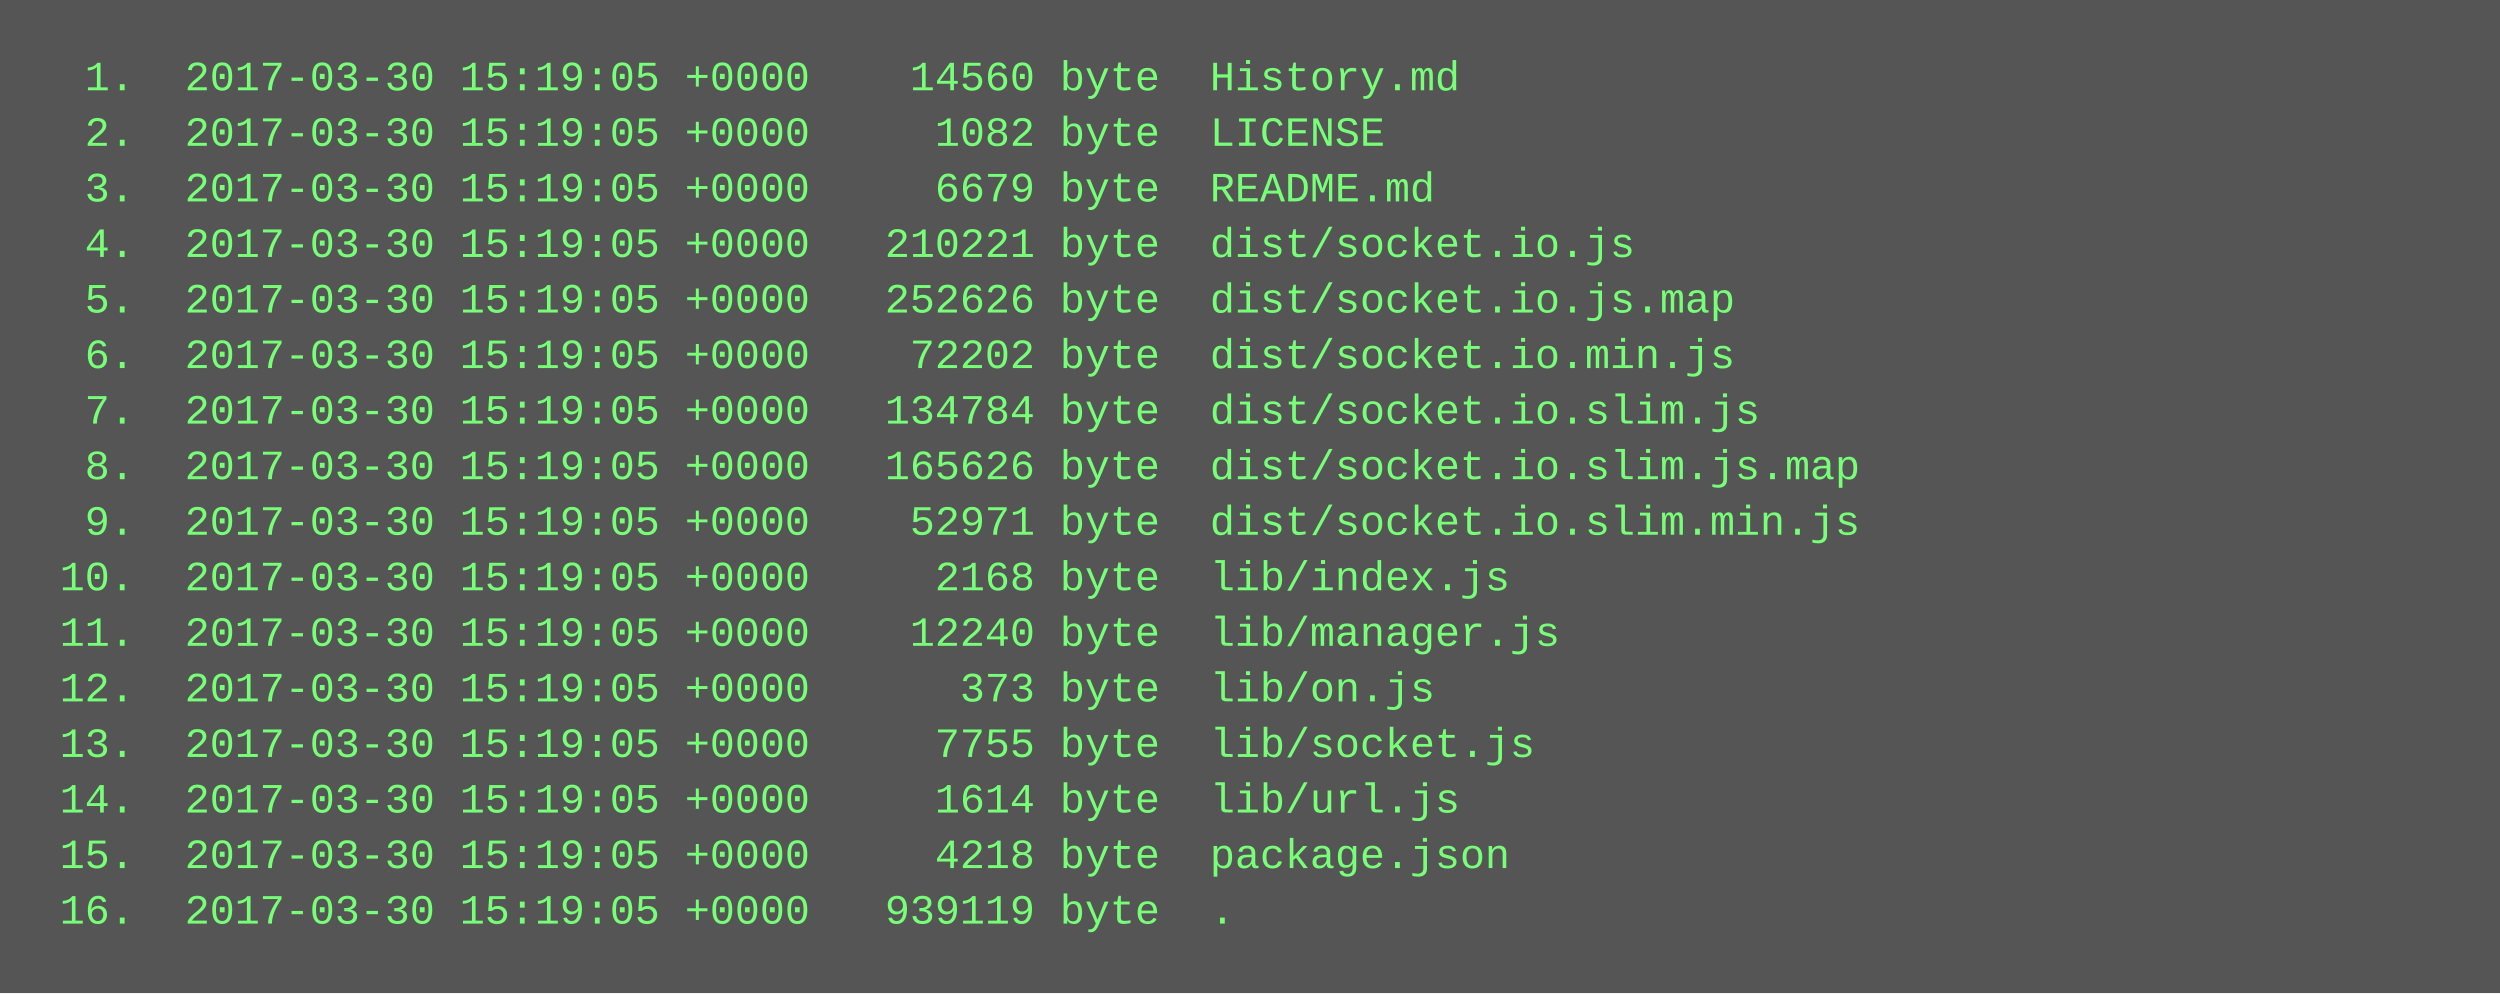
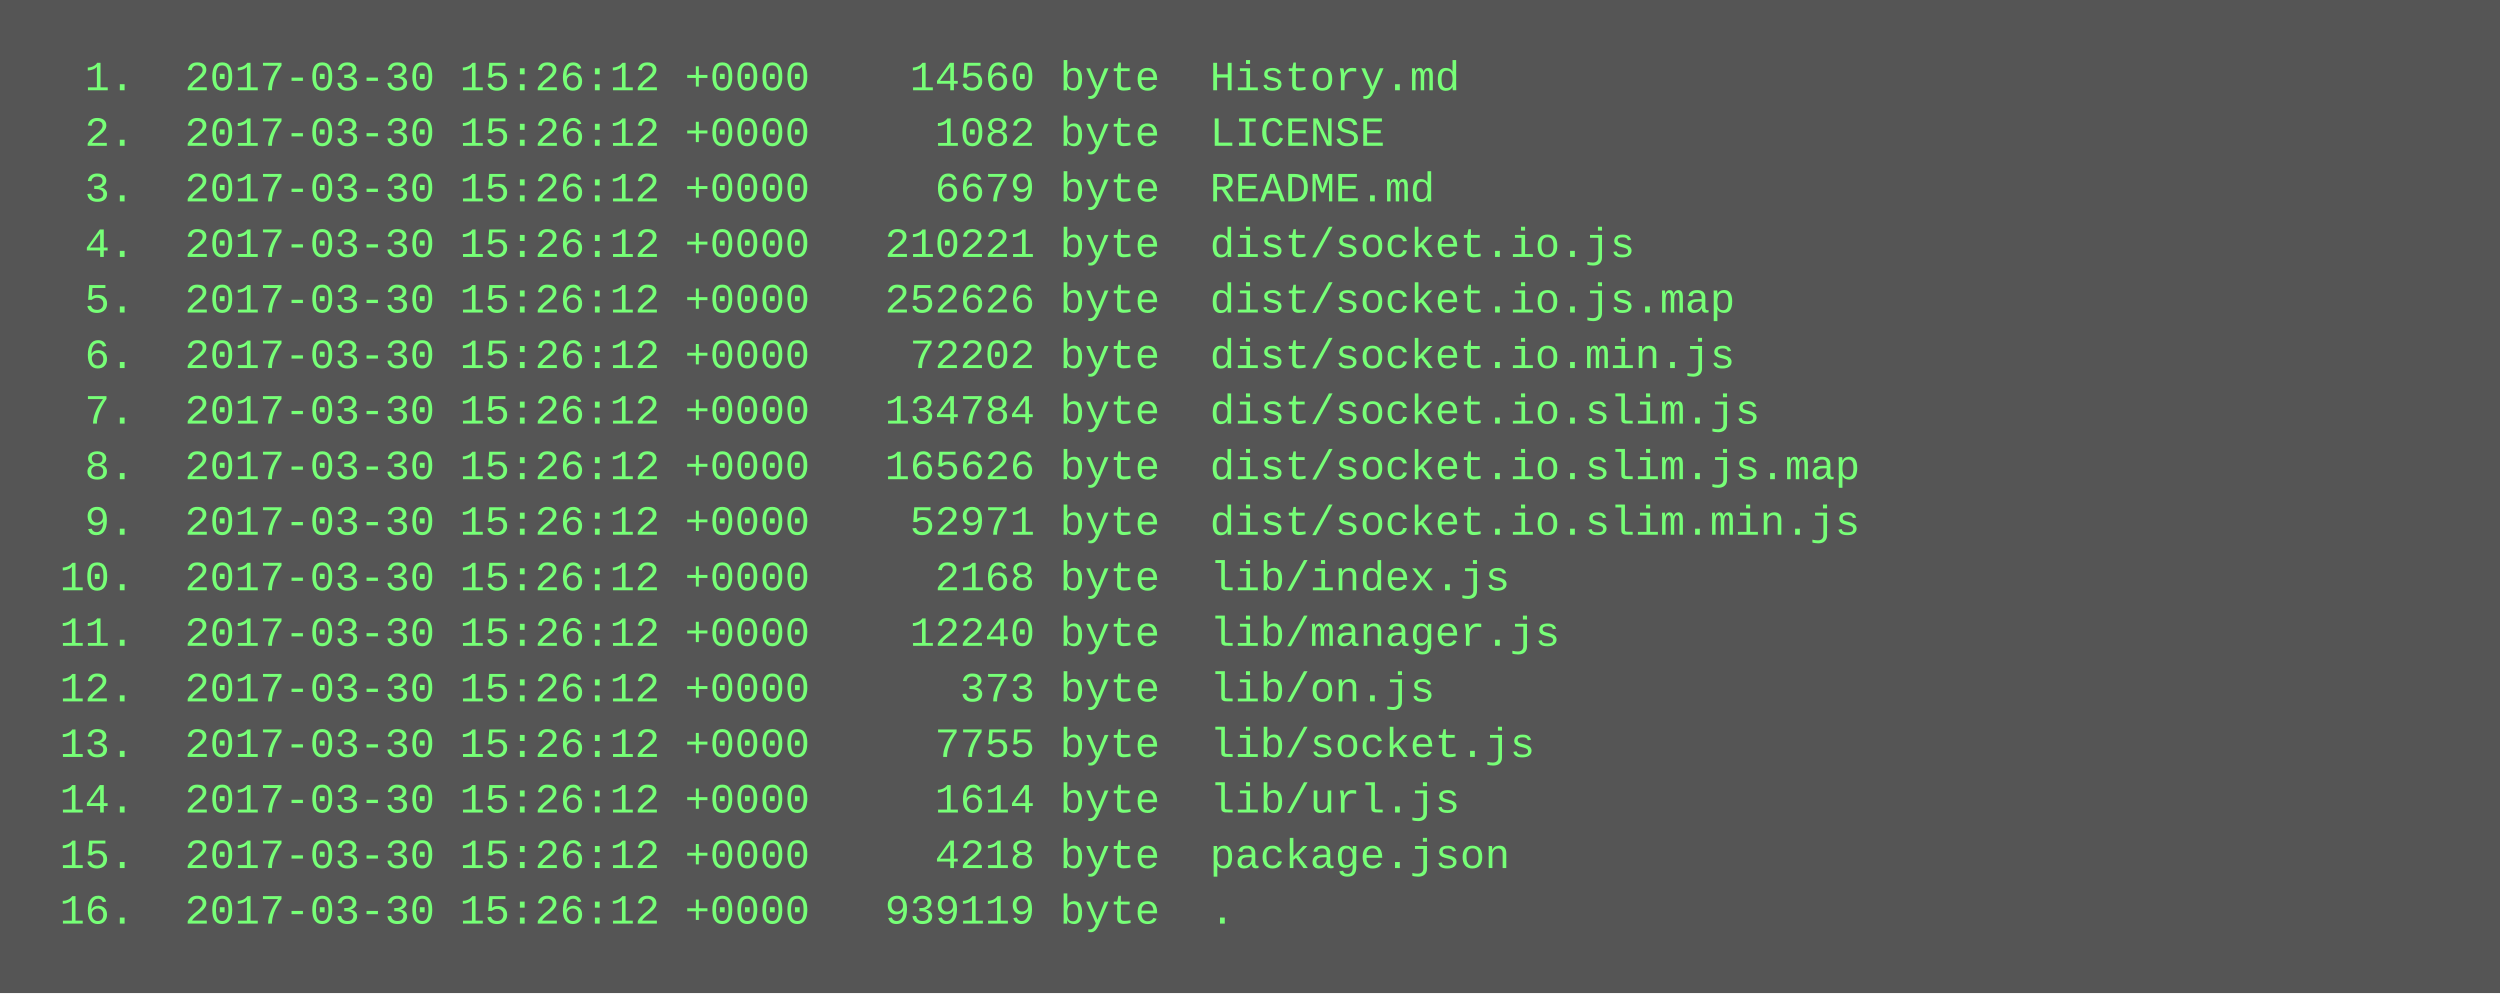
<svg xmlns="http://www.w3.org/2000/svg" height="286" width="720">
  <rect height="286" fill="#555" width="720" />
  <text fill="#7f7" font-family="Courier New" font-size="12" xml:space="preserve">
-     <tspan x="10" y="26">  1.  2017-03-30 15:19:05 +0000    14560 byte  History.md</tspan>
-     <tspan x="10" y="42">  2.  2017-03-30 15:19:05 +0000     1082 byte  LICENSE</tspan>
-     <tspan x="10" y="58">  3.  2017-03-30 15:19:05 +0000     6679 byte  README.md</tspan>
-     <tspan x="10" y="74">  4.  2017-03-30 15:19:05 +0000   210221 byte  dist/socket.io.js</tspan>
-     <tspan x="10" y="90">  5.  2017-03-30 15:19:05 +0000   252626 byte  dist/socket.io.js.map</tspan>
-     <tspan x="10" y="106">  6.  2017-03-30 15:19:05 +0000    72202 byte  dist/socket.io.min.js</tspan>
-     <tspan x="10" y="122">  7.  2017-03-30 15:19:05 +0000   134784 byte  dist/socket.io.slim.js</tspan>
-     <tspan x="10" y="138">  8.  2017-03-30 15:19:05 +0000   165626 byte  dist/socket.io.slim.js.map</tspan>
-     <tspan x="10" y="154">  9.  2017-03-30 15:19:05 +0000    52971 byte  dist/socket.io.slim.min.js</tspan>
-     <tspan x="10" y="170"> 10.  2017-03-30 15:19:05 +0000     2168 byte  lib/index.js</tspan>
-     <tspan x="10" y="186"> 11.  2017-03-30 15:19:05 +0000    12240 byte  lib/manager.js</tspan>
-     <tspan x="10" y="202"> 12.  2017-03-30 15:19:05 +0000      373 byte  lib/on.js</tspan>
-     <tspan x="10" y="218"> 13.  2017-03-30 15:19:05 +0000     7755 byte  lib/socket.js</tspan>
-     <tspan x="10" y="234"> 14.  2017-03-30 15:19:05 +0000     1614 byte  lib/url.js</tspan>
-     <tspan x="10" y="250"> 15.  2017-03-30 15:19:05 +0000     4218 byte  package.json</tspan>
-     <tspan x="10" y="266"> 16.  2017-03-30 15:19:05 +0000   939119 byte  .</tspan>
+     <tspan x="10" y="26">  1.  2017-03-30 15:26:12 +0000    14560 byte  History.md</tspan>
+     <tspan x="10" y="42">  2.  2017-03-30 15:26:12 +0000     1082 byte  LICENSE</tspan>
+     <tspan x="10" y="58">  3.  2017-03-30 15:26:12 +0000     6679 byte  README.md</tspan>
+     <tspan x="10" y="74">  4.  2017-03-30 15:26:12 +0000   210221 byte  dist/socket.io.js</tspan>
+     <tspan x="10" y="90">  5.  2017-03-30 15:26:12 +0000   252626 byte  dist/socket.io.js.map</tspan>
+     <tspan x="10" y="106">  6.  2017-03-30 15:26:12 +0000    72202 byte  dist/socket.io.min.js</tspan>
+     <tspan x="10" y="122">  7.  2017-03-30 15:26:12 +0000   134784 byte  dist/socket.io.slim.js</tspan>
+     <tspan x="10" y="138">  8.  2017-03-30 15:26:12 +0000   165626 byte  dist/socket.io.slim.js.map</tspan>
+     <tspan x="10" y="154">  9.  2017-03-30 15:26:12 +0000    52971 byte  dist/socket.io.slim.min.js</tspan>
+     <tspan x="10" y="170"> 10.  2017-03-30 15:26:12 +0000     2168 byte  lib/index.js</tspan>
+     <tspan x="10" y="186"> 11.  2017-03-30 15:26:12 +0000    12240 byte  lib/manager.js</tspan>
+     <tspan x="10" y="202"> 12.  2017-03-30 15:26:12 +0000      373 byte  lib/on.js</tspan>
+     <tspan x="10" y="218"> 13.  2017-03-30 15:26:12 +0000     7755 byte  lib/socket.js</tspan>
+     <tspan x="10" y="234"> 14.  2017-03-30 15:26:12 +0000     1614 byte  lib/url.js</tspan>
+     <tspan x="10" y="250"> 15.  2017-03-30 15:26:12 +0000     4218 byte  package.json</tspan>
+     <tspan x="10" y="266"> 16.  2017-03-30 15:26:12 +0000   939119 byte  .</tspan>
  </text>
</svg>
